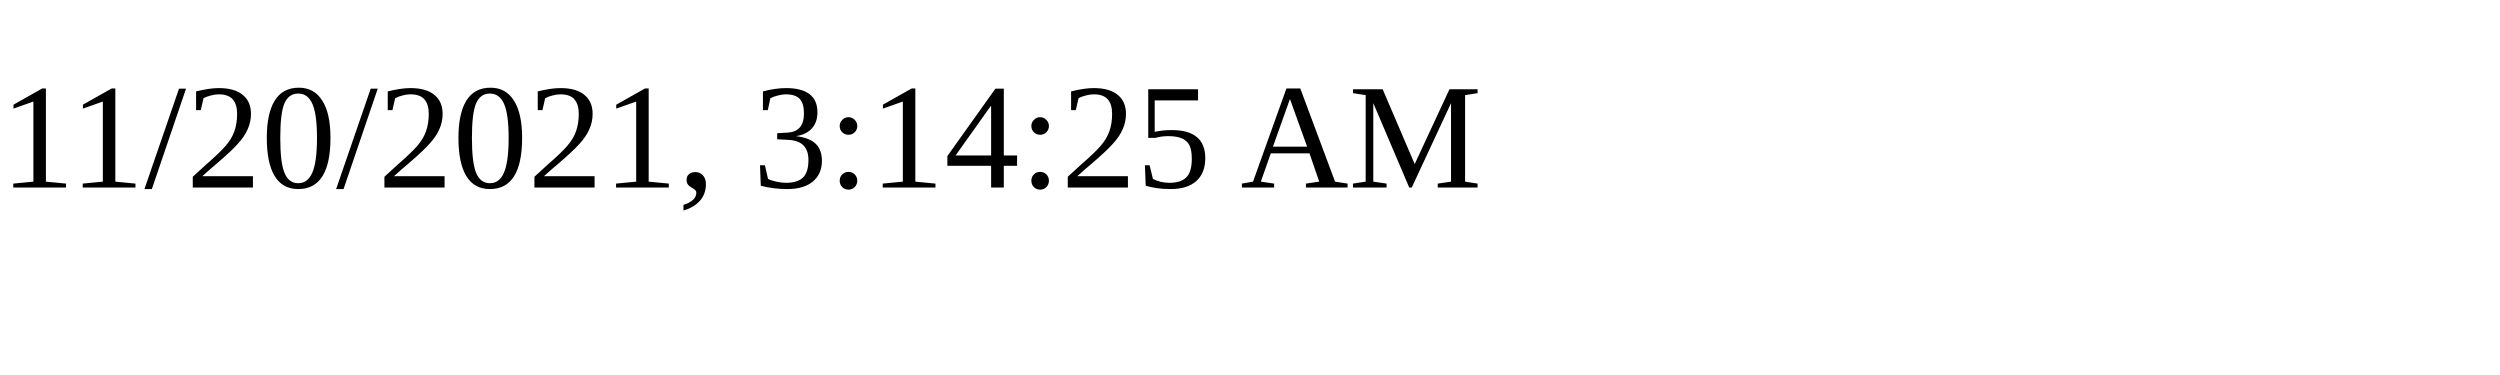
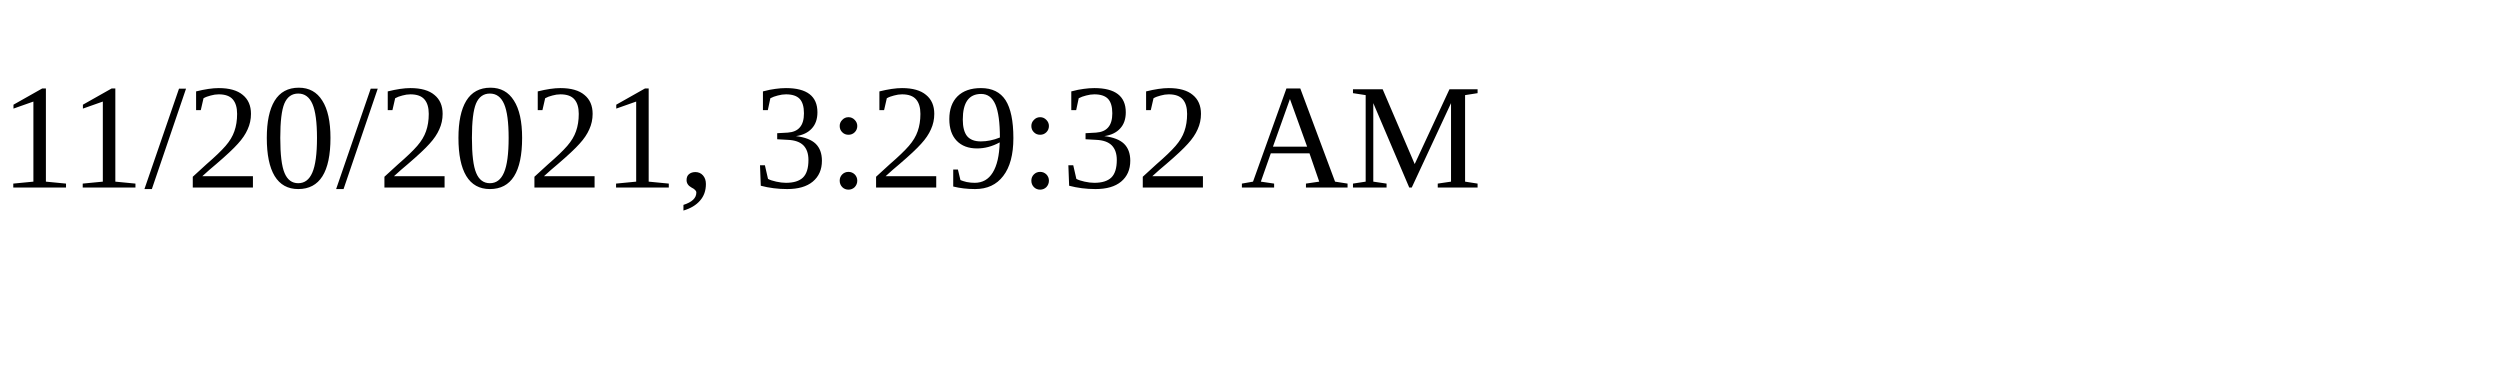
<svg xmlns="http://www.w3.org/2000/svg" height="30" width="200">
-   <text x="0" y="15">11/20/2021, 3:14:25 AM</text>
+   <text x="0" y="15">11/20/2021, 3:29:32 AM</text>
</svg>
